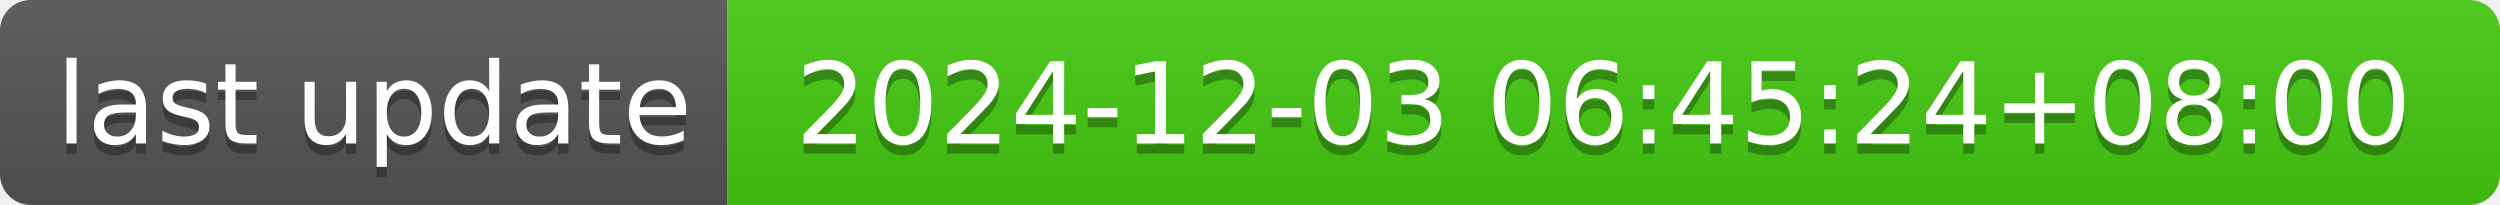
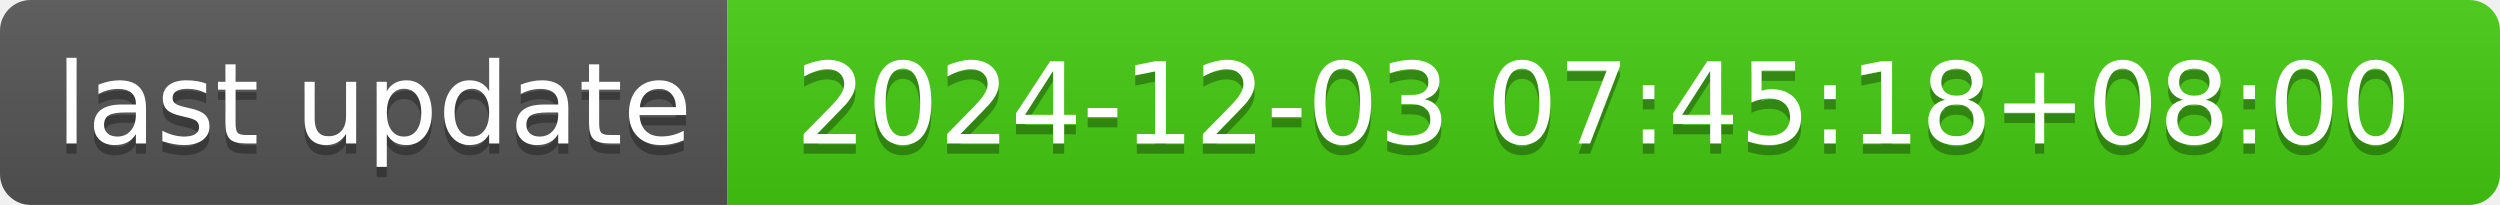
- <svg xmlns="http://www.w3.org/2000/svg" width="244" height="20" role="img" aria-label="last update: 2024-12-03 06:45:24+08:00">
+ <svg xmlns="http://www.w3.org/2000/svg" width="244" height="20" role="img" aria-label="last update: 2024-12-03 07:45:18+08:00">
  <linearGradient id="s" x2="0" y2="100%">
    <stop offset="0" stop-color="#bbb" stop-opacity=".1" />
    <stop offset="1" stop-opacity=".1" />
  </linearGradient>
  <clipPath id="r">
    <rect width="244" height="20" rx="3" fill="#fff" />
  </clipPath>
  <g clip-path="url(#r)">
    <rect width="71" height="20" fill="#555" />
    <rect x="71" width="173" height="20" fill="#4c1" />
    <rect width="244" height="20" fill="url(#s)" />
  </g>
  <g fill="#fff" text-anchor="middle" font-family="Verdana,Geneva,DejaVu Sans,sans-serif" text-rendering="geometricPrecision" font-size="110">
    <text aria-hidden="true" x="365" y="150" fill="#010101" fill-opacity=".3" transform="scale(.1)" textLength="610">last update</text>
    <text x="365" y="140" transform="scale(.1)" fill="#fff" textLength="610">last update</text>
-     <text aria-hidden="true" x="1565" y="150" fill="#010101" fill-opacity=".3" transform="scale(.1)" textLength="1630">2024-12-03 06:45:24+08:00</text>
-     <text x="1565" y="140" transform="scale(.1)" fill="#fff" textLength="1630">2024-12-03 06:45:24+08:00</text>
+     <text aria-hidden="true" x="1565" y="150" fill="#010101" fill-opacity=".3" transform="scale(.1)" textLength="1630">2024-12-03 07:45:18+08:00</text>
+     <text x="1565" y="140" transform="scale(.1)" fill="#fff" textLength="1630">2024-12-03 07:45:18+08:00</text>
  </g>
</svg>
